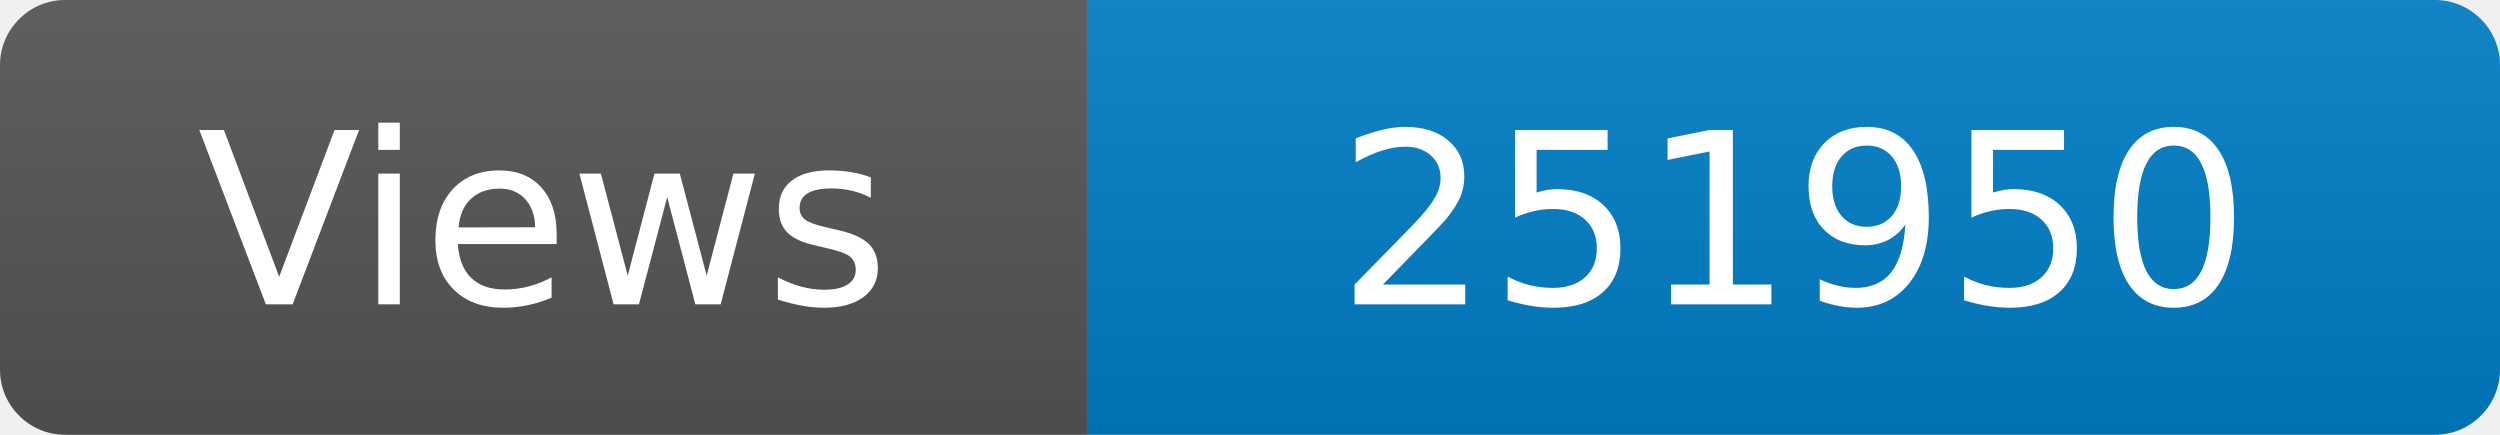
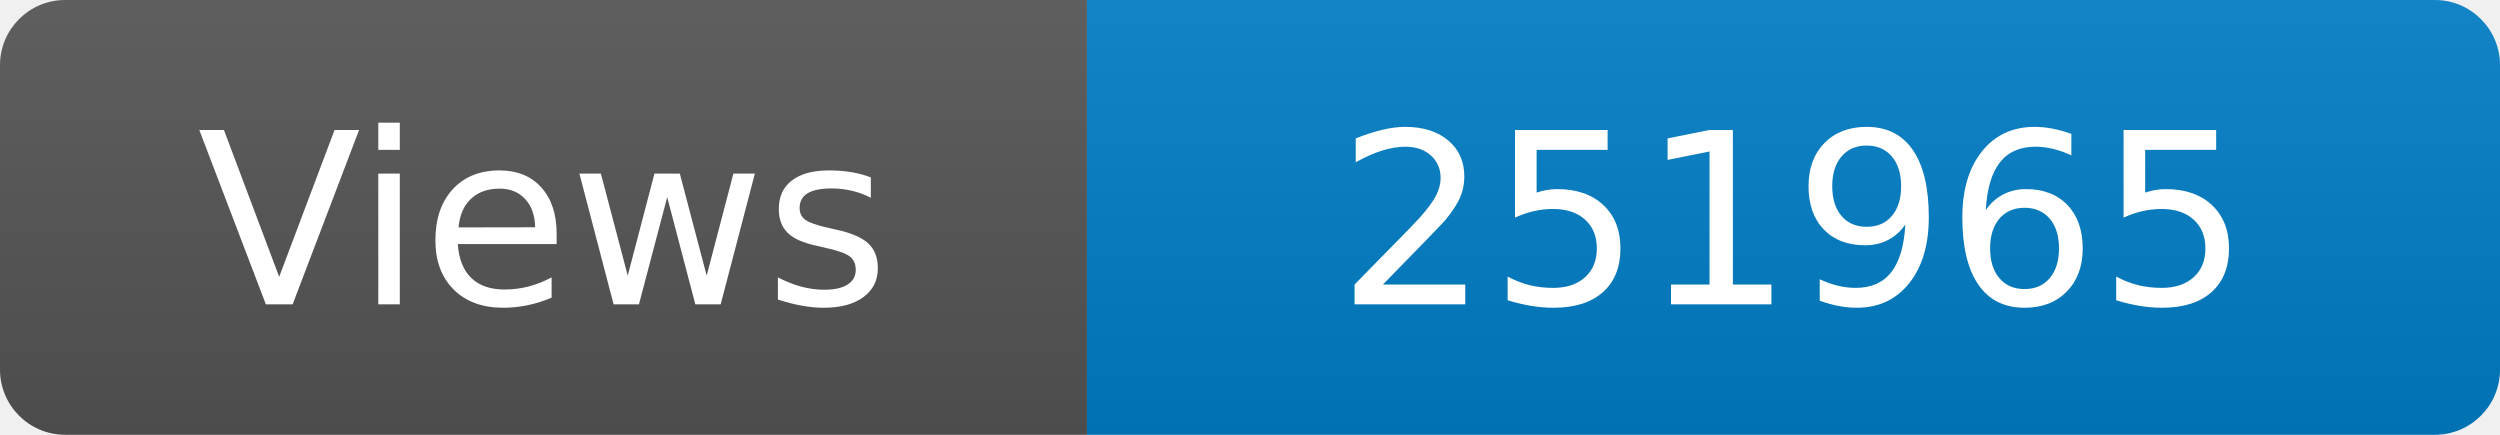
<svg xmlns="http://www.w3.org/2000/svg" width="115" height="20" role="img" aria-label="Maintained?: yes">
  <linearGradient id="s" x2="0" y2="100%">
    <stop offset="0" stop-color="#bbb" stop-opacity=".1" />
    <stop offset="1" stop-opacity=".1" />
  </linearGradient>
  <clipPath id="r">
    <rect width="115" height="20" rx="3" fill="#fff" />
  </clipPath>
  <g clip-path="url(#r)">
    <rect width="50" height="20" fill="#555" />
    <rect x="50" width="160" height="20" fill="#007ec6" />
    <rect width="115" height="20" fill="url(#s)" />
  </g>
  <g fill="#fff" text-anchor="middle" font-family="Verdana,Geneva,DejaVu Sans,sans-serif" font-size="110">
    <text x="250" y="140" transform="scale(.1)" fill="#fff">Views</text>
-     <text x="825" y="140" transform="scale(.1)" fill="#fff">251950</text>
+     <text x="825" y="140" transform="scale(.1)" fill="#fff">251965</text>
  </g>
</svg>
